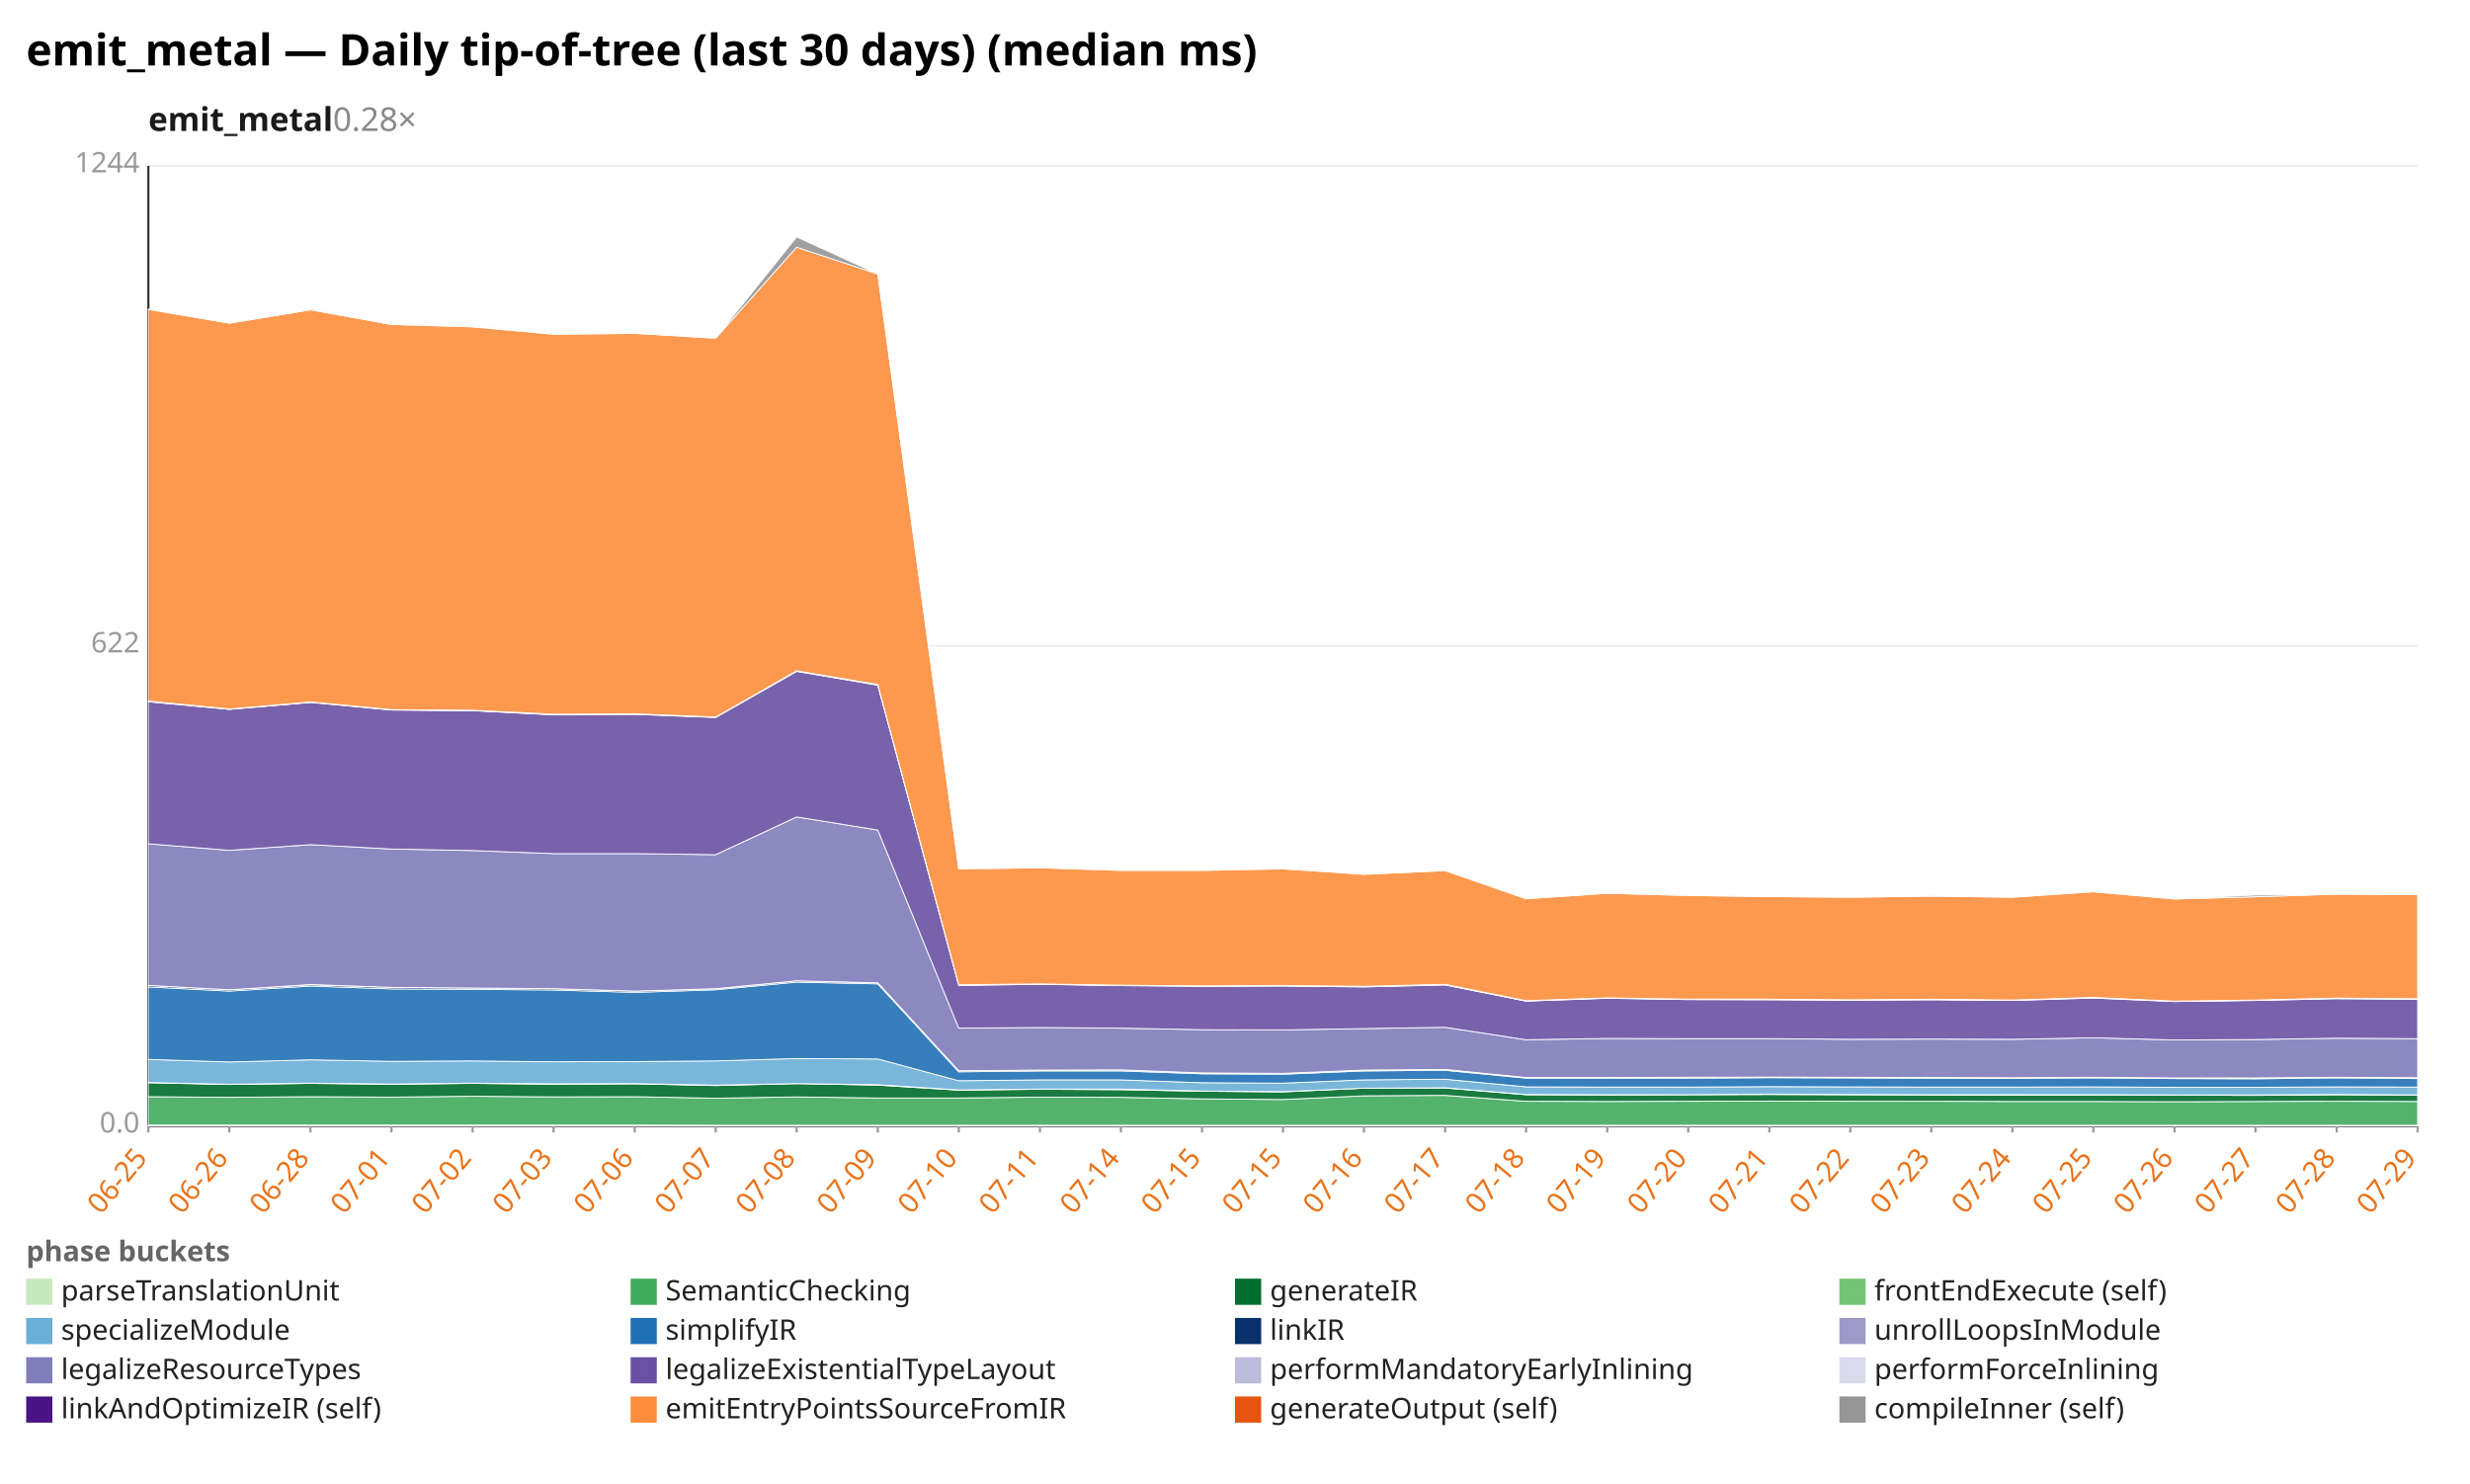
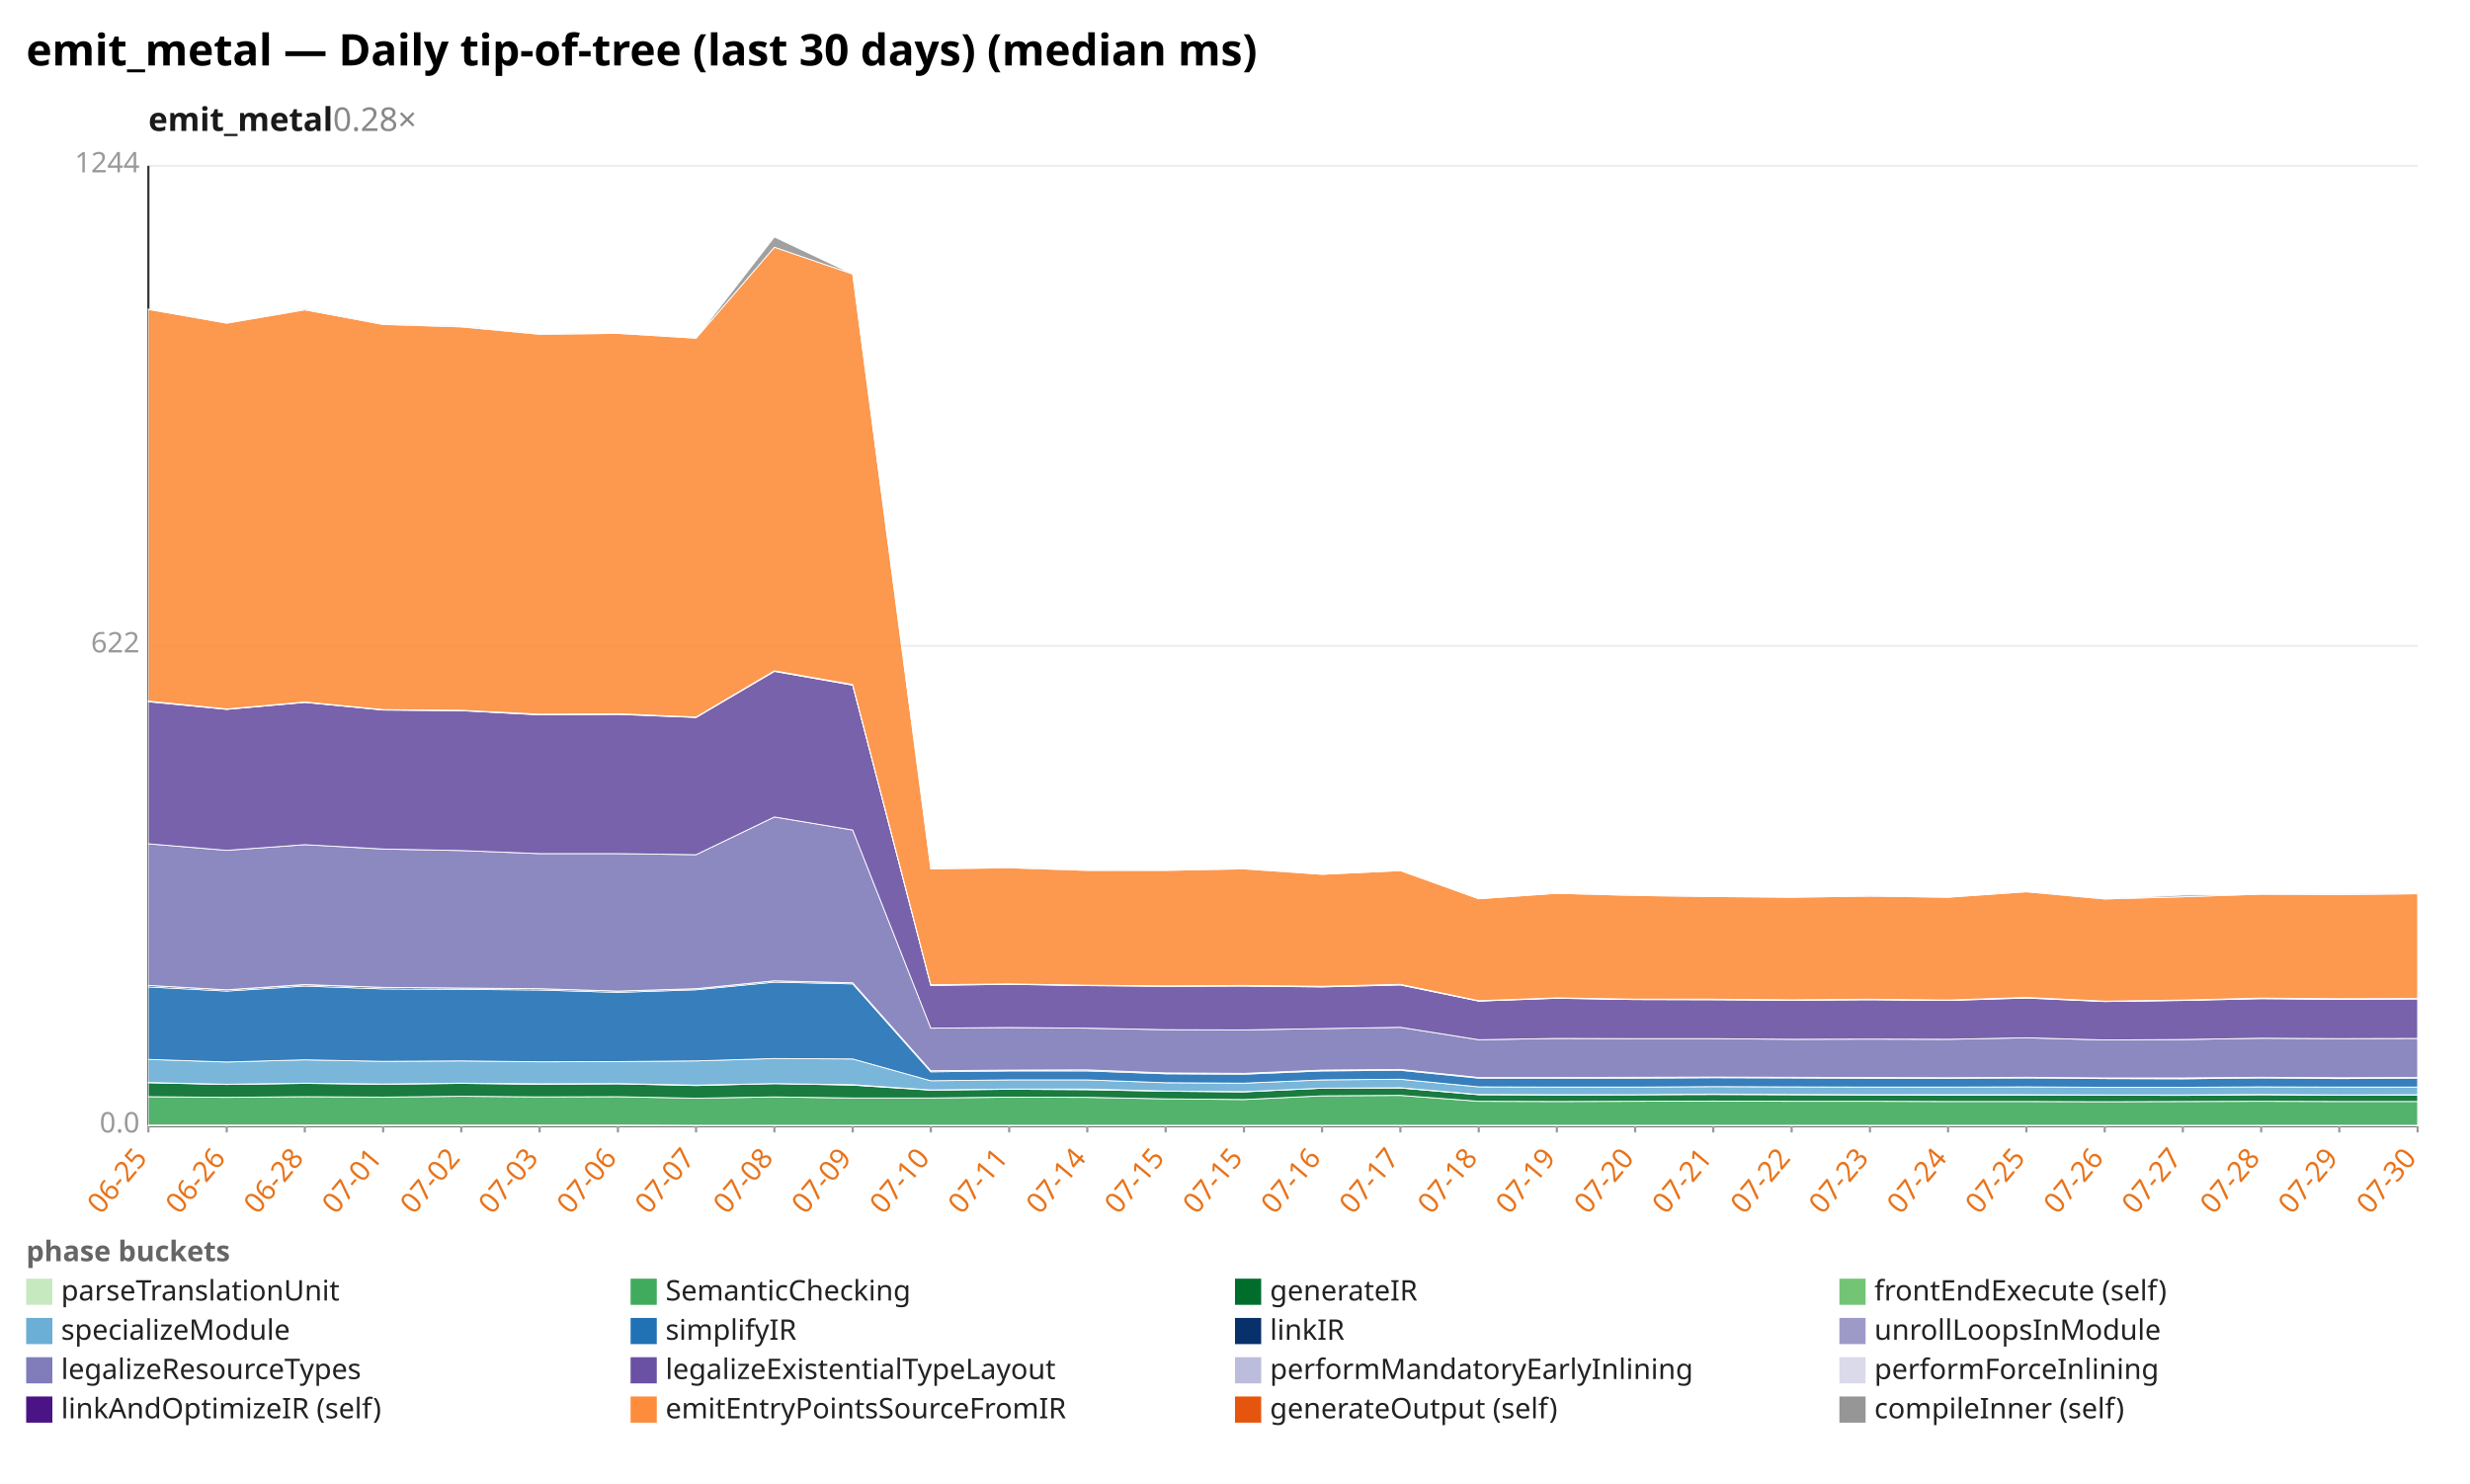
<svg xmlns="http://www.w3.org/2000/svg" width="1132" height="680" viewBox="0 0 1132 680" preserveAspectRatio="xMidYMid meet" font-family="sans-serif" font-size="13">
  <rect width="1132" height="680" fill="white" />
  <text x="12" y="30" font-size="20" font-weight="bold">emit_metal — Daily tip-of-tree (last 30 days) (median ms)</text>
  <text x="68" y="60" font-size="15" font-weight="600" fill="#1a1a1a">emit_metal<tspan fill="#888" font-weight="400" text-decoration="none">  0.28×</tspan>
  </text>
  <line x1="68.0" y1="516.0" x2="1108.0" y2="516.0" stroke="#eee" />
  <text x="64.0" y="519.0" text-anchor="end" fill="#999">0.0</text>
  <line x1="68.0" y1="296.0" x2="1108.0" y2="296.0" stroke="#eee" />
  <text x="64.0" y="299.0" text-anchor="end" fill="#999">622</text>
  <line x1="68.0" y1="76.0" x2="1108.0" y2="76.0" stroke="#eee" />
  <text x="64.0" y="79.0" text-anchor="end" fill="#999">1244</text>
  <line x1="68.0" y1="76.0" x2="68.0" y2="516.0" stroke="#333" />
  <line x1="68.0" y1="516.0" x2="1108.0" y2="516.0" stroke="#333" />
  <line x1="68.0" y1="516.0" x2="68.0" y2="519.0" stroke="#999" />
  <text x="68.0" y="531.0" text-anchor="end" fill="#e8731a" transform="rotate(-50 68.0 531.0)">06-25</text>
-   <line x1="105.1" y1="516.0" x2="105.1" y2="519.0" stroke="#999" />
-   <text x="105.1" y="531.0" text-anchor="end" fill="#e8731a" transform="rotate(-50 105.1 531.0)">06-26</text>
-   <line x1="142.3" y1="516.0" x2="142.3" y2="519.0" stroke="#999" />
-   <text x="142.3" y="531.0" text-anchor="end" fill="#e8731a" transform="rotate(-50 142.3 531.0)">06-28</text>
-   <line x1="179.4" y1="516.0" x2="179.4" y2="519.0" stroke="#999" />
-   <text x="179.4" y="531.0" text-anchor="end" fill="#e8731a" transform="rotate(-50 179.4 531.0)">07-01</text>
-   <line x1="216.6" y1="516.0" x2="216.6" y2="519.0" stroke="#999" />
-   <text x="216.6" y="531.0" text-anchor="end" fill="#e8731a" transform="rotate(-50 216.6 531.0)">07-02</text>
-   <line x1="253.7" y1="516.0" x2="253.7" y2="519.0" stroke="#999" />
-   <text x="253.7" y="531.0" text-anchor="end" fill="#e8731a" transform="rotate(-50 253.7 531.0)">07-03</text>
-   <line x1="290.9" y1="516.0" x2="290.9" y2="519.0" stroke="#999" />
-   <text x="290.9" y="531.0" text-anchor="end" fill="#e8731a" transform="rotate(-50 290.9 531.0)">07-06</text>
-   <line x1="328.0" y1="516.0" x2="328.0" y2="519.0" stroke="#999" />
-   <text x="328.0" y="531.0" text-anchor="end" fill="#e8731a" transform="rotate(-50 328.0 531.0)">07-07</text>
-   <line x1="365.1" y1="516.0" x2="365.1" y2="519.0" stroke="#999" />
-   <text x="365.1" y="531.0" text-anchor="end" fill="#e8731a" transform="rotate(-50 365.1 531.0)">07-08</text>
-   <line x1="402.3" y1="516.0" x2="402.3" y2="519.0" stroke="#999" />
-   <text x="402.3" y="531.0" text-anchor="end" fill="#e8731a" transform="rotate(-50 402.3 531.0)">07-09</text>
-   <line x1="439.4" y1="516.0" x2="439.4" y2="519.0" stroke="#999" />
-   <text x="439.4" y="531.0" text-anchor="end" fill="#e8731a" transform="rotate(-50 439.4 531.0)">07-10</text>
-   <line x1="476.6" y1="516.0" x2="476.6" y2="519.0" stroke="#999" />
-   <text x="476.6" y="531.0" text-anchor="end" fill="#e8731a" transform="rotate(-50 476.6 531.0)">07-11</text>
-   <line x1="513.7" y1="516.0" x2="513.7" y2="519.0" stroke="#999" />
-   <text x="513.7" y="531.0" text-anchor="end" fill="#e8731a" transform="rotate(-50 513.7 531.0)">07-14</text>
-   <line x1="550.9" y1="516.0" x2="550.9" y2="519.0" stroke="#999" />
-   <text x="550.9" y="531.0" text-anchor="end" fill="#e8731a" transform="rotate(-50 550.9 531.0)">07-15</text>
-   <line x1="588.0" y1="516.0" x2="588.0" y2="519.0" stroke="#999" />
-   <text x="588.0" y="531.0" text-anchor="end" fill="#e8731a" transform="rotate(-50 588.0 531.0)">07-15</text>
-   <line x1="625.1" y1="516.0" x2="625.1" y2="519.0" stroke="#999" />
-   <text x="625.1" y="531.0" text-anchor="end" fill="#e8731a" transform="rotate(-50 625.1 531.0)">07-16</text>
-   <line x1="662.3" y1="516.0" x2="662.3" y2="519.0" stroke="#999" />
-   <text x="662.3" y="531.0" text-anchor="end" fill="#e8731a" transform="rotate(-50 662.3 531.0)">07-17</text>
-   <line x1="699.4" y1="516.0" x2="699.4" y2="519.0" stroke="#999" />
-   <text x="699.4" y="531.0" text-anchor="end" fill="#e8731a" transform="rotate(-50 699.4 531.0)">07-18</text>
-   <line x1="736.6" y1="516.0" x2="736.6" y2="519.0" stroke="#999" />
-   <text x="736.6" y="531.0" text-anchor="end" fill="#e8731a" transform="rotate(-50 736.6 531.0)">07-19</text>
-   <line x1="773.7" y1="516.0" x2="773.7" y2="519.0" stroke="#999" />
-   <text x="773.7" y="531.0" text-anchor="end" fill="#e8731a" transform="rotate(-50 773.7 531.0)">07-20</text>
-   <line x1="810.9" y1="516.0" x2="810.9" y2="519.0" stroke="#999" />
-   <text x="810.9" y="531.0" text-anchor="end" fill="#e8731a" transform="rotate(-50 810.9 531.0)">07-21</text>
-   <line x1="848.0" y1="516.0" x2="848.0" y2="519.0" stroke="#999" />
-   <text x="848.0" y="531.0" text-anchor="end" fill="#e8731a" transform="rotate(-50 848.0 531.0)">07-22</text>
-   <line x1="885.1" y1="516.0" x2="885.1" y2="519.0" stroke="#999" />
-   <text x="885.1" y="531.0" text-anchor="end" fill="#e8731a" transform="rotate(-50 885.1 531.0)">07-23</text>
-   <line x1="922.3" y1="516.0" x2="922.3" y2="519.0" stroke="#999" />
-   <text x="922.3" y="531.0" text-anchor="end" fill="#e8731a" transform="rotate(-50 922.3 531.0)">07-24</text>
-   <line x1="959.4" y1="516.0" x2="959.4" y2="519.0" stroke="#999" />
-   <text x="959.4" y="531.0" text-anchor="end" fill="#e8731a" transform="rotate(-50 959.4 531.0)">07-25</text>
-   <line x1="996.6" y1="516.0" x2="996.6" y2="519.0" stroke="#999" />
-   <text x="996.6" y="531.0" text-anchor="end" fill="#e8731a" transform="rotate(-50 996.6 531.0)">07-26</text>
-   <line x1="1033.7" y1="516.0" x2="1033.7" y2="519.0" stroke="#999" />
-   <text x="1033.7" y="531.0" text-anchor="end" fill="#e8731a" transform="rotate(-50 1033.7 531.0)">07-27</text>
-   <line x1="1070.9" y1="516.0" x2="1070.9" y2="519.0" stroke="#999" />
-   <text x="1070.9" y="531.0" text-anchor="end" fill="#e8731a" transform="rotate(-50 1070.9 531.0)">07-28</text>
+   <line x1="103.9" y1="516.0" x2="103.9" y2="519.0" stroke="#999" />
+   <text x="103.9" y="531.0" text-anchor="end" fill="#e8731a" transform="rotate(-50 103.9 531.0)">06-26</text>
+   <line x1="139.7" y1="516.0" x2="139.7" y2="519.0" stroke="#999" />
+   <text x="139.7" y="531.0" text-anchor="end" fill="#e8731a" transform="rotate(-50 139.7 531.0)">06-28</text>
+   <line x1="175.6" y1="516.0" x2="175.6" y2="519.0" stroke="#999" />
+   <text x="175.6" y="531.0" text-anchor="end" fill="#e8731a" transform="rotate(-50 175.6 531.0)">07-01</text>
+   <line x1="211.4" y1="516.0" x2="211.4" y2="519.0" stroke="#999" />
+   <text x="211.4" y="531.0" text-anchor="end" fill="#e8731a" transform="rotate(-50 211.4 531.0)">07-02</text>
+   <line x1="247.3" y1="516.0" x2="247.3" y2="519.0" stroke="#999" />
+   <text x="247.3" y="531.0" text-anchor="end" fill="#e8731a" transform="rotate(-50 247.3 531.0)">07-03</text>
+   <line x1="283.2" y1="516.0" x2="283.2" y2="519.0" stroke="#999" />
+   <text x="283.2" y="531.0" text-anchor="end" fill="#e8731a" transform="rotate(-50 283.2 531.0)">07-06</text>
+   <line x1="319.0" y1="516.0" x2="319.0" y2="519.0" stroke="#999" />
+   <text x="319.0" y="531.0" text-anchor="end" fill="#e8731a" transform="rotate(-50 319.0 531.0)">07-07</text>
+   <line x1="354.9" y1="516.0" x2="354.9" y2="519.0" stroke="#999" />
+   <text x="354.9" y="531.0" text-anchor="end" fill="#e8731a" transform="rotate(-50 354.9 531.0)">07-08</text>
+   <line x1="390.8" y1="516.0" x2="390.8" y2="519.0" stroke="#999" />
+   <text x="390.8" y="531.0" text-anchor="end" fill="#e8731a" transform="rotate(-50 390.8 531.0)">07-09</text>
+   <line x1="426.6" y1="516.0" x2="426.6" y2="519.0" stroke="#999" />
+   <text x="426.6" y="531.0" text-anchor="end" fill="#e8731a" transform="rotate(-50 426.6 531.0)">07-10</text>
+   <line x1="462.5" y1="516.0" x2="462.5" y2="519.0" stroke="#999" />
+   <text x="462.5" y="531.0" text-anchor="end" fill="#e8731a" transform="rotate(-50 462.5 531.0)">07-11</text>
+   <line x1="498.3" y1="516.0" x2="498.3" y2="519.0" stroke="#999" />
+   <text x="498.3" y="531.0" text-anchor="end" fill="#e8731a" transform="rotate(-50 498.3 531.0)">07-14</text>
+   <line x1="534.2" y1="516.0" x2="534.2" y2="519.0" stroke="#999" />
+   <text x="534.2" y="531.0" text-anchor="end" fill="#e8731a" transform="rotate(-50 534.2 531.0)">07-15</text>
+   <line x1="570.1" y1="516.0" x2="570.1" y2="519.0" stroke="#999" />
+   <text x="570.1" y="531.0" text-anchor="end" fill="#e8731a" transform="rotate(-50 570.1 531.0)">07-15</text>
+   <line x1="605.9" y1="516.0" x2="605.9" y2="519.0" stroke="#999" />
+   <text x="605.9" y="531.0" text-anchor="end" fill="#e8731a" transform="rotate(-50 605.9 531.0)">07-16</text>
+   <line x1="641.8" y1="516.0" x2="641.8" y2="519.0" stroke="#999" />
+   <text x="641.8" y="531.0" text-anchor="end" fill="#e8731a" transform="rotate(-50 641.8 531.0)">07-17</text>
+   <line x1="677.7" y1="516.0" x2="677.7" y2="519.0" stroke="#999" />
+   <text x="677.7" y="531.0" text-anchor="end" fill="#e8731a" transform="rotate(-50 677.7 531.0)">07-18</text>
+   <line x1="713.5" y1="516.0" x2="713.5" y2="519.0" stroke="#999" />
+   <text x="713.5" y="531.0" text-anchor="end" fill="#e8731a" transform="rotate(-50 713.5 531.0)">07-19</text>
+   <line x1="749.4" y1="516.0" x2="749.4" y2="519.0" stroke="#999" />
+   <text x="749.4" y="531.0" text-anchor="end" fill="#e8731a" transform="rotate(-50 749.4 531.0)">07-20</text>
+   <line x1="785.2" y1="516.0" x2="785.2" y2="519.0" stroke="#999" />
+   <text x="785.2" y="531.0" text-anchor="end" fill="#e8731a" transform="rotate(-50 785.2 531.0)">07-21</text>
+   <line x1="821.1" y1="516.0" x2="821.1" y2="519.0" stroke="#999" />
+   <text x="821.1" y="531.0" text-anchor="end" fill="#e8731a" transform="rotate(-50 821.1 531.0)">07-22</text>
+   <line x1="857.0" y1="516.0" x2="857.0" y2="519.0" stroke="#999" />
+   <text x="857.0" y="531.0" text-anchor="end" fill="#e8731a" transform="rotate(-50 857.0 531.0)">07-23</text>
+   <line x1="892.8" y1="516.0" x2="892.8" y2="519.0" stroke="#999" />
+   <text x="892.8" y="531.0" text-anchor="end" fill="#e8731a" transform="rotate(-50 892.8 531.0)">07-24</text>
+   <line x1="928.7" y1="516.0" x2="928.7" y2="519.0" stroke="#999" />
+   <text x="928.7" y="531.0" text-anchor="end" fill="#e8731a" transform="rotate(-50 928.7 531.0)">07-25</text>
+   <line x1="964.6" y1="516.0" x2="964.6" y2="519.0" stroke="#999" />
+   <text x="964.6" y="531.0" text-anchor="end" fill="#e8731a" transform="rotate(-50 964.6 531.0)">07-26</text>
+   <line x1="1000.4" y1="516.0" x2="1000.4" y2="519.0" stroke="#999" />
+   <text x="1000.4" y="531.0" text-anchor="end" fill="#e8731a" transform="rotate(-50 1000.4 531.0)">07-27</text>
+   <line x1="1036.3" y1="516.0" x2="1036.3" y2="519.0" stroke="#999" />
+   <text x="1036.3" y="531.0" text-anchor="end" fill="#e8731a" transform="rotate(-50 1036.3 531.0)">07-28</text>
+   <line x1="1072.1" y1="516.0" x2="1072.1" y2="519.0" stroke="#999" />
+   <text x="1072.1" y="531.0" text-anchor="end" fill="#e8731a" transform="rotate(-50 1072.1 531.0)">07-29</text>
  <line x1="1108.0" y1="516.0" x2="1108.0" y2="519.0" stroke="#999" />
-   <text x="1108.0" y="531.0" text-anchor="end" fill="#e8731a" transform="rotate(-50 1108.0 531.0)">07-29</text>
-   <polygon points="68.0,515.6 105.1,515.6 142.3,515.6 179.4,515.6 216.6,515.6 253.7,515.6 290.9,515.6 328.0,515.7 365.1,515.7 402.3,515.7 439.4,515.7 476.6,515.7 513.7,515.7 550.9,515.7 588.0,515.7 625.1,515.7 662.3,515.7 699.4,515.7 736.6,515.7 773.7,515.7 810.9,515.7 848.0,515.7 885.1,515.7 922.3,515.7 959.4,515.7 996.6,515.7 1033.7,515.7 1070.9,515.7 1108.0,515.7 1108.0,516.0 1070.9,516.0 1033.7,516.0 996.6,516.0 959.4,516.0 922.3,516.0 885.1,516.0 848.0,516.0 810.9,516.0 773.7,516.0 736.6,516.0 699.4,516.0 662.3,516.0 625.1,516.0 588.0,516.0 550.9,516.0 513.7,516.0 476.6,516.0 439.4,516.0 402.3,516.0 365.1,516.0 328.0,516.0 290.9,516.0 253.7,516.0 216.6,516.0 179.4,516.0 142.3,516.0 105.1,516.0 68.0,516.0" fill="#c7e9c0" fill-opacity="0.9" stroke="#fff" stroke-width="0.4" />
-   <polygon points="68.0,502.6 105.1,502.9 142.3,502.6 179.4,502.8 216.6,502.4 253.7,502.7 290.9,502.6 328.0,503.3 365.1,502.7 402.3,503.2 439.4,503.2 476.6,502.8 513.7,502.9 550.9,503.6 588.0,503.9 625.1,502.2 662.3,502.0 699.4,504.7 736.6,504.8 773.7,504.7 810.9,504.6 848.0,504.7 885.1,504.7 922.3,504.8 959.4,504.8 996.6,504.9 1033.7,504.8 1070.9,504.7 1108.0,504.8 1108.0,515.7 1070.9,515.7 1033.7,515.7 996.6,515.7 959.4,515.7 922.3,515.7 885.1,515.7 848.0,515.7 810.9,515.7 773.7,515.7 736.6,515.7 699.4,515.7 662.3,515.7 625.1,515.7 588.0,515.7 550.9,515.7 513.7,515.7 476.6,515.7 439.4,515.7 402.3,515.7 365.1,515.7 328.0,515.7 290.9,515.6 253.7,515.6 216.6,515.6 179.4,515.6 142.3,515.6 105.1,515.6 68.0,515.6" fill="#41ab5d" fill-opacity="0.9" stroke="#fff" stroke-width="0.4" />
-   <polygon points="68.0,496.2 105.1,497.0 142.3,496.5 179.4,496.9 216.6,496.5 253.7,496.9 290.9,496.7 328.0,497.5 365.1,496.6 402.3,497.3 439.4,499.6 476.6,499.2 513.7,499.4 550.9,500.1 588.0,500.4 625.1,498.7 662.3,498.6 699.4,501.7 736.6,501.8 773.7,501.7 810.9,501.6 848.0,501.7 885.1,501.8 922.3,501.9 959.4,501.8 996.6,501.9 1033.7,502.0 1070.9,501.7 1108.0,501.9 1108.0,504.8 1070.9,504.7 1033.7,504.8 996.6,504.9 959.4,504.8 922.3,504.8 885.1,504.7 848.0,504.7 810.9,504.6 773.7,504.7 736.6,504.8 699.4,504.7 662.3,502.0 625.1,502.2 588.0,503.9 550.9,503.6 513.7,502.9 476.6,502.8 439.4,503.2 402.3,503.2 365.1,502.7 328.0,503.3 290.9,502.6 253.7,502.7 216.6,502.4 179.4,502.8 142.3,502.6 105.1,502.9 68.0,502.6" fill="#006d2c" fill-opacity="0.9" stroke="#fff" stroke-width="0.4" />
-   <polygon points="68.0,496.1 105.1,496.9 142.3,496.4 179.4,496.8 216.6,496.4 253.7,496.7 290.9,496.6 328.0,497.3 365.1,496.6 402.3,497.1 439.4,499.5 476.6,499.1 513.7,499.1 550.9,500.0 588.0,500.3 625.1,498.7 662.3,498.5 699.4,501.6 736.6,501.7 773.7,501.7 810.9,501.4 848.0,501.6 885.1,501.7 922.3,501.7 959.4,501.7 996.6,501.8 1033.7,501.8 1070.9,501.6 1108.0,501.8 1108.0,501.9 1070.9,501.7 1033.7,502.0 996.6,501.9 959.4,501.8 922.3,501.9 885.1,501.8 848.0,501.7 810.9,501.6 773.7,501.7 736.6,501.8 699.4,501.7 662.3,498.6 625.1,498.7 588.0,500.4 550.9,500.1 513.7,499.4 476.6,499.2 439.4,499.6 402.3,497.3 365.1,496.6 328.0,497.5 290.9,496.7 253.7,496.9 216.6,496.5 179.4,496.9 142.3,496.5 105.1,497.0 68.0,496.2" fill="#74c476" fill-opacity="0.9" stroke="#fff" stroke-width="0.4" />
-   <polygon points="68.0,485.5 105.1,486.7 142.3,485.7 179.4,486.4 216.6,486.2 253.7,486.6 290.9,486.5 328.0,486.2 365.1,485.1 402.3,485.3 439.4,495.3 476.6,494.9 513.7,494.9 550.9,496.2 588.0,496.4 625.1,494.9 662.3,494.6 699.4,498.1 736.6,498.2 773.7,498.2 810.9,498.0 848.0,498.1 885.1,498.2 922.3,498.2 959.4,498.1 996.6,498.3 1033.7,498.3 1070.9,498.1 1108.0,498.2 1108.0,501.8 1070.9,501.6 1033.7,501.8 996.6,501.8 959.4,501.7 922.3,501.7 885.1,501.7 848.0,501.6 810.9,501.4 773.7,501.7 736.6,501.7 699.4,501.6 662.3,498.5 625.1,498.7 588.0,500.3 550.9,500.0 513.7,499.1 476.6,499.1 439.4,499.5 402.3,497.1 365.1,496.6 328.0,497.3 290.9,496.6 253.7,496.7 216.6,496.4 179.4,496.8 142.3,496.4 105.1,496.9 68.0,496.1" fill="#6baed6" fill-opacity="0.9" stroke="#fff" stroke-width="0.4" />
-   <polygon points="68.0,452.3 105.1,454.2 142.3,451.9 179.4,453.2 216.6,453.4 253.7,453.7 290.9,454.8 328.0,453.6 365.1,450.1 402.3,450.9 439.4,491.2 476.6,490.8 513.7,490.8 550.9,492.1 588.0,492.3 625.1,490.8 662.3,490.5 699.4,494.1 736.6,494.1 773.7,494.1 810.9,493.9 848.0,494.0 885.1,494.2 922.3,494.2 959.4,494.0 996.6,494.3 1033.7,494.4 1070.9,494.0 1108.0,494.3 1108.0,498.2 1070.9,498.1 1033.7,498.3 996.6,498.3 959.4,498.1 922.3,498.2 885.1,498.2 848.0,498.1 810.9,498.0 773.7,498.2 736.6,498.2 699.4,498.1 662.3,494.6 625.1,494.9 588.0,496.4 550.9,496.2 513.7,494.9 476.6,494.9 439.4,495.3 402.3,485.3 365.1,485.1 328.0,486.2 290.9,486.5 253.7,486.6 216.6,486.2 179.4,486.4 142.3,485.7 105.1,486.7 68.0,485.5" fill="#2171b5" fill-opacity="0.9" stroke="#fff" stroke-width="0.4" />
-   <polygon points="68.0,451.6 105.1,453.6 142.3,451.3 179.4,452.5 216.6,452.8 253.7,453.1 290.9,454.2 328.0,453.1 365.1,449.5 402.3,450.4 439.4,490.7 476.6,490.4 513.7,490.3 550.9,491.7 588.0,491.9 625.1,490.4 662.3,490.1 699.4,493.8 736.6,493.8 773.7,493.7 810.9,493.6 848.0,493.7 885.1,493.8 922.3,493.9 959.4,493.7 996.6,494.0 1033.7,494.0 1070.9,493.7 1108.0,493.9 1108.0,494.3 1070.9,494.0 1033.7,494.4 996.6,494.3 959.4,494.0 922.3,494.2 885.1,494.2 848.0,494.0 810.9,493.9 773.7,494.1 736.6,494.1 699.4,494.1 662.3,490.5 625.1,490.8 588.0,492.3 550.9,492.1 513.7,490.8 476.6,490.8 439.4,491.2 402.3,450.9 365.1,450.1 328.0,453.6 290.9,454.8 253.7,453.7 216.6,453.4 179.4,453.2 142.3,451.9 105.1,454.2 68.0,452.3" fill="#08306b" fill-opacity="0.9" stroke="#fff" stroke-width="0.4" />
-   <polygon points="68.0,451.6 105.1,453.6 142.3,451.2 179.4,452.5 216.6,452.8 253.7,453.1 290.9,454.2 328.0,453.1 365.1,449.5 402.3,450.4 439.4,490.7 476.6,490.4 513.7,490.3 550.9,491.7 588.0,491.9 625.1,490.4 662.3,490.1 699.4,493.8 736.6,493.8 773.7,493.7 810.9,493.6 848.0,493.7 885.1,493.8 922.3,493.9 959.4,493.7 996.6,494.0 1033.7,494.0 1070.9,493.7 1108.0,493.9 1108.0,493.9 1070.9,493.7 1033.7,494.0 996.6,494.0 959.4,493.7 922.3,493.9 885.1,493.8 848.0,493.7 810.9,493.6 773.7,493.7 736.6,493.8 699.4,493.8 662.3,490.1 625.1,490.4 588.0,491.9 550.9,491.7 513.7,490.3 476.6,490.4 439.4,490.7 402.3,450.4 365.1,449.5 328.0,453.1 290.9,454.2 253.7,453.1 216.6,452.8 179.4,452.5 142.3,451.3 105.1,453.6 68.0,451.6" fill="#9e9ac8" fill-opacity="0.9" stroke="#fff" stroke-width="0.4" />
-   <polygon points="68.0,386.7 105.1,389.7 142.3,387.1 179.4,389.1 216.6,389.8 253.7,391.2 290.9,391.2 328.0,391.7 365.1,374.4 402.3,380.4 439.4,471.2 476.6,470.9 513.7,471.2 550.9,471.9 588.0,472.0 625.1,471.4 662.3,470.8 699.4,476.5 736.6,475.9 773.7,476.0 810.9,476.0 848.0,476.3 885.1,476.2 922.3,476.3 959.4,475.6 996.6,476.6 1033.7,476.4 1070.9,475.8 1108.0,476.0 1108.0,493.9 1070.9,493.7 1033.7,494.0 996.6,494.0 959.4,493.7 922.3,493.9 885.1,493.8 848.0,493.7 810.9,493.6 773.7,493.7 736.6,493.8 699.4,493.8 662.3,490.1 625.1,490.4 588.0,491.9 550.9,491.7 513.7,490.3 476.6,490.4 439.4,490.7 402.3,450.4 365.1,449.5 328.0,453.1 290.9,454.2 253.7,453.1 216.6,452.8 179.4,452.5 142.3,451.2 105.1,453.6 68.0,451.6" fill="#807dba" fill-opacity="0.9" stroke="#fff" stroke-width="0.4" />
-   <polygon points="68.0,321.6 105.1,325.1 142.3,321.9 179.4,325.4 216.6,325.7 253.7,327.6 290.9,327.4 328.0,328.8 365.1,307.7 402.3,314.0 439.4,451.6 476.6,451.1 513.7,451.7 550.9,452.0 588.0,451.9 625.1,452.3 662.3,451.4 699.4,458.8 736.6,457.5 773.7,458.1 810.9,458.2 848.0,458.4 885.1,458.2 922.3,458.5 959.4,457.4 996.6,459.0 1033.7,458.5 1070.9,457.7 1108.0,458.0 1108.0,476.0 1070.9,475.8 1033.7,476.4 996.6,476.6 959.4,475.6 922.3,476.3 885.1,476.2 848.0,476.3 810.9,476.0 773.7,476.0 736.6,475.9 699.4,476.5 662.3,470.8 625.1,471.4 588.0,472.0 550.9,471.9 513.7,471.2 476.6,470.9 439.4,471.2 402.3,380.4 365.1,374.4 328.0,391.7 290.9,391.2 253.7,391.2 216.6,389.8 179.4,389.1 142.3,387.1 105.1,389.7 68.0,386.7" fill="#6a51a3" fill-opacity="0.9" stroke="#fff" stroke-width="0.4" />
-   <polygon points="68.0,321.4 105.1,325.0 142.3,321.8 179.4,325.3 216.6,325.6 253.7,327.5 290.9,327.2 328.0,328.7 365.1,307.5 402.3,313.9 439.4,451.4 476.6,451.0 513.7,451.6 550.9,451.9 588.0,451.7 625.1,452.2 662.3,451.2 699.4,458.7 736.6,457.4 773.7,458.0 810.9,458.0 848.0,458.3 885.1,458.0 922.3,458.4 959.4,457.2 996.6,458.9 1033.7,458.4 1070.9,457.5 1108.0,457.8 1108.0,458.0 1070.9,457.7 1033.7,458.5 996.6,459.0 959.4,457.4 922.3,458.5 885.1,458.2 848.0,458.4 810.9,458.2 773.7,458.1 736.6,457.5 699.4,458.8 662.3,451.4 625.1,452.3 588.0,451.9 550.9,452.0 513.7,451.7 476.6,451.1 439.4,451.6 402.3,314.0 365.1,307.7 328.0,328.8 290.9,327.4 253.7,327.6 216.6,325.7 179.4,325.4 142.3,321.9 105.1,325.1 68.0,321.6" fill="#bcbddc" fill-opacity="0.9" stroke="#fff" stroke-width="0.4" />
-   <polygon points="68.0,321.3 105.1,324.9 142.3,321.7 179.4,325.2 216.6,325.5 253.7,327.3 290.9,327.1 328.0,328.6 365.1,307.4 402.3,313.7 439.4,451.3 476.6,450.9 513.7,451.5 550.9,451.8 588.0,451.6 625.1,452.0 662.3,451.1 699.4,458.6 736.6,457.3 773.7,457.9 810.9,457.9 848.0,458.2 885.1,457.9 922.3,458.3 959.4,457.1 996.6,458.8 1033.7,458.3 1070.9,457.4 1108.0,457.7 1108.0,457.8 1070.9,457.5 1033.7,458.4 996.6,458.9 959.4,457.2 922.3,458.4 885.1,458.0 848.0,458.3 810.9,458.0 773.7,458.0 736.6,457.4 699.4,458.7 662.3,451.2 625.1,452.2 588.0,451.7 550.9,451.9 513.7,451.6 476.6,451.0 439.4,451.4 402.3,313.9 365.1,307.5 328.0,328.7 290.9,327.2 253.7,327.5 216.6,325.6 179.4,325.3 142.3,321.8 105.1,325.0 68.0,321.4" fill="#dadaeb" fill-opacity="0.9" stroke="#fff" stroke-width="0.4" />
-   <polygon points="68.0,141.8 105.1,148.1 142.3,142.0 179.4,148.7 216.6,149.8 253.7,153.2 290.9,152.8 328.0,155.0 365.1,113.3 402.3,125.6 439.4,398.2 476.6,397.7 513.7,398.9 550.9,398.9 588.0,398.2 625.1,400.7 662.3,399.0 699.4,411.9 736.6,409.4 773.7,410.4 810.9,410.9 848.0,411.2 885.1,410.7 922.3,411.2 959.4,408.7 996.6,412.0 1033.7,411.0 1070.9,409.8 1108.0,410.0 1108.0,457.7 1070.9,457.4 1033.7,458.3 996.6,458.8 959.4,457.1 922.3,458.3 885.1,457.9 848.0,458.2 810.9,457.9 773.7,457.9 736.6,457.3 699.4,458.6 662.3,451.1 625.1,452.0 588.0,451.6 550.9,451.8 513.7,451.5 476.6,450.9 439.4,451.3 402.3,313.7 365.1,307.4 328.0,328.6 290.9,327.1 253.7,327.3 216.6,325.5 179.4,325.2 142.3,321.7 105.1,324.9 68.0,321.3" fill="#fd8d3c" fill-opacity="0.9" stroke="#fff" stroke-width="0.4" />
-   <polygon points="68.0,141.7 105.1,148.1 142.3,141.5 179.4,148.6 216.6,149.4 253.7,153.1 290.9,152.8 328.0,154.9 365.1,108.6 402.3,125.6 439.4,398.2 476.6,397.4 513.7,398.7 550.9,398.9 588.0,398.1 625.1,400.7 662.3,399.0 699.4,411.9 736.6,409.4 773.7,410.2 810.9,410.9 848.0,411.2 885.1,410.6 922.3,411.2 959.4,408.6 996.6,411.9 1033.7,410.2 1070.9,409.8 1108.0,409.7 1108.0,410.0 1070.9,409.8 1033.7,411.0 996.6,412.0 959.4,408.7 922.3,411.2 885.1,410.7 848.0,411.2 810.9,410.9 773.7,410.4 736.6,409.4 699.4,411.9 662.3,399.0 625.1,400.7 588.0,398.2 550.9,398.9 513.7,398.9 476.6,397.7 439.4,398.2 402.3,125.6 365.1,113.3 328.0,155.0 290.9,152.8 253.7,153.2 216.6,149.8 179.4,148.7 142.3,142.0 105.1,148.1 68.0,141.8" fill="#969696" fill-opacity="0.9" stroke="#fff" stroke-width="0.4" />
+   <text x="1108.0" y="531.0" text-anchor="end" fill="#e8731a" transform="rotate(-50 1108.0 531.0)">07-30</text>
+   <polygon points="68.0,515.6 103.9,515.6 139.7,515.6 175.6,515.6 211.4,515.6 247.3,515.6 283.2,515.6 319.0,515.7 354.9,515.7 390.8,515.7 426.6,515.7 462.5,515.7 498.3,515.7 534.2,515.7 570.1,515.7 605.9,515.7 641.8,515.7 677.7,515.7 713.5,515.7 749.4,515.7 785.2,515.7 821.1,515.7 857.0,515.7 892.8,515.7 928.7,515.7 964.6,515.7 1000.4,515.7 1036.3,515.7 1072.1,515.7 1108.0,515.7 1108.0,516.0 1072.1,516.0 1036.3,516.0 1000.4,516.0 964.6,516.0 928.7,516.0 892.8,516.0 857.0,516.0 821.1,516.0 785.2,516.0 749.4,516.0 713.5,516.0 677.7,516.0 641.8,516.0 605.9,516.0 570.1,516.0 534.2,516.0 498.3,516.0 462.5,516.0 426.6,516.0 390.8,516.0 354.9,516.0 319.0,516.0 283.2,516.0 247.3,516.0 211.4,516.0 175.6,516.0 139.7,516.0 103.9,516.0 68.0,516.0" fill="#c7e9c0" fill-opacity="0.9" stroke="#fff" stroke-width="0.4" />
+   <polygon points="68.0,502.6 103.9,502.9 139.7,502.6 175.6,502.8 211.4,502.4 247.3,502.7 283.2,502.6 319.0,503.3 354.9,502.7 390.8,503.2 426.6,503.2 462.5,502.8 498.3,502.9 534.2,503.6 570.1,503.9 605.9,502.2 641.8,502.0 677.7,504.7 713.5,504.8 749.4,504.7 785.2,504.6 821.1,504.7 857.0,504.7 892.8,504.8 928.7,504.8 964.6,504.9 1000.4,504.8 1036.3,504.7 1072.1,504.8 1108.0,504.8 1108.0,515.7 1072.1,515.7 1036.3,515.7 1000.4,515.7 964.6,515.7 928.7,515.7 892.8,515.7 857.0,515.7 821.1,515.7 785.2,515.7 749.4,515.7 713.5,515.7 677.7,515.7 641.8,515.7 605.9,515.7 570.1,515.7 534.2,515.7 498.3,515.7 462.5,515.7 426.6,515.7 390.8,515.7 354.9,515.7 319.0,515.7 283.2,515.6 247.3,515.6 211.4,515.6 175.6,515.6 139.7,515.6 103.9,515.6 68.0,515.6" fill="#41ab5d" fill-opacity="0.9" stroke="#fff" stroke-width="0.4" />
+   <polygon points="68.0,496.2 103.9,497.0 139.7,496.5 175.6,496.9 211.4,496.5 247.3,496.9 283.2,496.7 319.0,497.5 354.9,496.6 390.8,497.3 426.6,499.6 462.5,499.2 498.3,499.4 534.2,500.1 570.1,500.4 605.9,498.7 641.8,498.6 677.7,501.7 713.5,501.8 749.4,501.7 785.2,501.6 821.1,501.7 857.0,501.8 892.8,501.9 928.7,501.8 964.6,501.9 1000.4,502.0 1036.3,501.7 1072.1,501.9 1108.0,501.8 1108.0,504.8 1072.1,504.8 1036.3,504.7 1000.4,504.8 964.6,504.9 928.7,504.8 892.8,504.8 857.0,504.7 821.1,504.7 785.2,504.6 749.4,504.7 713.5,504.8 677.7,504.7 641.8,502.0 605.9,502.2 570.1,503.9 534.2,503.6 498.3,502.9 462.5,502.8 426.6,503.2 390.8,503.2 354.9,502.7 319.0,503.3 283.2,502.6 247.3,502.7 211.4,502.4 175.6,502.8 139.7,502.6 103.9,502.9 68.0,502.6" fill="#006d2c" fill-opacity="0.9" stroke="#fff" stroke-width="0.4" />
+   <polygon points="68.0,496.1 103.9,496.9 139.7,496.4 175.6,496.8 211.4,496.4 247.3,496.7 283.2,496.6 319.0,497.3 354.9,496.6 390.8,497.1 426.6,499.5 462.5,499.1 498.3,499.1 534.2,500.0 570.1,500.3 605.9,498.7 641.8,498.5 677.7,501.6 713.5,501.7 749.4,501.7 785.2,501.4 821.1,501.6 857.0,501.7 892.8,501.7 928.7,501.7 964.6,501.8 1000.4,501.8 1036.3,501.6 1072.1,501.8 1108.0,501.7 1108.0,501.8 1072.1,501.9 1036.3,501.7 1000.4,502.0 964.6,501.9 928.7,501.8 892.8,501.9 857.0,501.8 821.1,501.7 785.2,501.6 749.4,501.7 713.5,501.8 677.7,501.7 641.8,498.6 605.9,498.7 570.1,500.4 534.2,500.1 498.3,499.4 462.5,499.2 426.6,499.6 390.8,497.3 354.9,496.6 319.0,497.5 283.2,496.7 247.3,496.9 211.4,496.5 175.6,496.9 139.7,496.5 103.9,497.0 68.0,496.2" fill="#74c476" fill-opacity="0.9" stroke="#fff" stroke-width="0.4" />
+   <polygon points="68.0,485.5 103.9,486.7 139.7,485.7 175.6,486.4 211.4,486.2 247.3,486.6 283.2,486.5 319.0,486.2 354.9,485.1 390.8,485.3 426.6,495.3 462.5,494.9 498.3,494.9 534.2,496.2 570.1,496.4 605.9,494.9 641.8,494.6 677.7,498.1 713.5,498.2 749.4,498.2 785.2,498.0 821.1,498.1 857.0,498.2 892.8,498.2 928.7,498.1 964.6,498.3 1000.4,498.3 1036.3,498.1 1072.1,498.2 1108.0,498.2 1108.0,501.7 1072.1,501.8 1036.3,501.6 1000.4,501.8 964.6,501.8 928.7,501.7 892.8,501.7 857.0,501.7 821.1,501.6 785.2,501.4 749.4,501.7 713.5,501.7 677.7,501.6 641.8,498.5 605.9,498.7 570.1,500.3 534.2,500.0 498.3,499.1 462.5,499.1 426.6,499.5 390.8,497.1 354.9,496.6 319.0,497.3 283.2,496.6 247.3,496.7 211.4,496.4 175.6,496.8 139.7,496.4 103.9,496.9 68.0,496.1" fill="#6baed6" fill-opacity="0.9" stroke="#fff" stroke-width="0.4" />
+   <polygon points="68.0,452.3 103.9,454.2 139.7,451.9 175.6,453.2 211.4,453.4 247.3,453.7 283.2,454.8 319.0,453.6 354.9,450.1 390.8,450.9 426.6,491.2 462.5,490.8 498.3,490.8 534.2,492.1 570.1,492.3 605.9,490.8 641.8,490.5 677.7,494.1 713.5,494.1 749.4,494.1 785.2,493.9 821.1,494.0 857.0,494.2 892.8,494.2 928.7,494.0 964.6,494.3 1000.4,494.4 1036.3,494.0 1072.1,494.3 1108.0,494.1 1108.0,498.2 1072.1,498.2 1036.3,498.1 1000.4,498.3 964.6,498.3 928.7,498.1 892.8,498.2 857.0,498.2 821.1,498.1 785.2,498.0 749.4,498.2 713.5,498.2 677.7,498.1 641.8,494.6 605.9,494.9 570.1,496.4 534.2,496.2 498.3,494.9 462.5,494.9 426.6,495.3 390.8,485.3 354.9,485.1 319.0,486.2 283.2,486.5 247.3,486.6 211.4,486.2 175.6,486.4 139.7,485.7 103.9,486.7 68.0,485.5" fill="#2171b5" fill-opacity="0.9" stroke="#fff" stroke-width="0.4" />
+   <polygon points="68.0,451.6 103.9,453.6 139.7,451.3 175.6,452.5 211.4,452.8 247.3,453.1 283.2,454.2 319.0,453.1 354.9,449.5 390.8,450.4 426.6,490.7 462.5,490.4 498.3,490.3 534.2,491.7 570.1,491.9 605.9,490.4 641.8,490.1 677.7,493.8 713.5,493.8 749.4,493.7 785.2,493.6 821.1,493.7 857.0,493.8 892.8,493.9 928.7,493.7 964.6,494.0 1000.4,494.0 1036.3,493.7 1072.1,493.9 1108.0,493.8 1108.0,494.1 1072.1,494.3 1036.3,494.0 1000.4,494.4 964.6,494.3 928.7,494.0 892.8,494.2 857.0,494.2 821.1,494.0 785.2,493.9 749.4,494.1 713.5,494.1 677.7,494.1 641.8,490.5 605.9,490.8 570.1,492.3 534.2,492.1 498.3,490.8 462.5,490.8 426.6,491.2 390.8,450.9 354.9,450.1 319.0,453.6 283.2,454.8 247.3,453.7 211.4,453.4 175.6,453.2 139.7,451.9 103.9,454.2 68.0,452.3" fill="#08306b" fill-opacity="0.9" stroke="#fff" stroke-width="0.4" />
+   <polygon points="68.0,451.6 103.9,453.6 139.7,451.2 175.6,452.5 211.4,452.8 247.3,453.1 283.2,454.2 319.0,453.1 354.9,449.5 390.8,450.4 426.6,490.7 462.5,490.4 498.3,490.3 534.2,491.7 570.1,491.9 605.9,490.4 641.8,490.1 677.7,493.8 713.5,493.8 749.4,493.7 785.2,493.6 821.1,493.7 857.0,493.8 892.8,493.9 928.7,493.7 964.6,494.0 1000.4,494.0 1036.3,493.7 1072.1,493.9 1108.0,493.8 1108.0,493.8 1072.1,493.9 1036.3,493.7 1000.4,494.0 964.6,494.0 928.7,493.7 892.8,493.9 857.0,493.8 821.1,493.7 785.2,493.6 749.4,493.7 713.5,493.8 677.7,493.8 641.8,490.1 605.9,490.4 570.1,491.9 534.2,491.7 498.3,490.3 462.5,490.4 426.6,490.7 390.8,450.4 354.9,449.5 319.0,453.1 283.2,454.2 247.3,453.1 211.4,452.8 175.6,452.5 139.7,451.3 103.9,453.6 68.0,451.6" fill="#9e9ac8" fill-opacity="0.9" stroke="#fff" stroke-width="0.4" />
+   <polygon points="68.0,386.7 103.9,389.7 139.7,387.1 175.6,389.1 211.4,389.8 247.3,391.2 283.2,391.2 319.0,391.7 354.9,374.4 390.8,380.4 426.6,471.2 462.5,470.9 498.3,471.2 534.2,471.9 570.1,472.0 605.9,471.4 641.8,470.8 677.7,476.5 713.5,475.9 749.4,476.0 785.2,476.0 821.1,476.3 857.0,476.2 892.8,476.3 928.7,475.6 964.6,476.6 1000.4,476.4 1036.3,475.8 1072.1,476.0 1108.0,475.9 1108.0,493.8 1072.1,493.9 1036.3,493.7 1000.4,494.0 964.6,494.0 928.7,493.7 892.8,493.9 857.0,493.8 821.1,493.7 785.2,493.6 749.4,493.7 713.5,493.8 677.7,493.8 641.8,490.1 605.9,490.4 570.1,491.9 534.2,491.7 498.3,490.3 462.5,490.4 426.6,490.7 390.8,450.4 354.9,449.5 319.0,453.1 283.2,454.2 247.3,453.1 211.4,452.8 175.6,452.5 139.7,451.2 103.9,453.6 68.0,451.6" fill="#807dba" fill-opacity="0.9" stroke="#fff" stroke-width="0.4" />
+   <polygon points="68.0,321.6 103.9,325.1 139.7,321.9 175.6,325.4 211.4,325.7 247.3,327.6 283.2,327.4 319.0,328.8 354.9,307.7 390.8,314.0 426.6,451.6 462.5,451.1 498.3,451.7 534.2,452.0 570.1,451.9 605.9,452.3 641.8,451.4 677.7,458.8 713.5,457.5 749.4,458.1 785.2,458.2 821.1,458.4 857.0,458.2 892.8,458.5 928.7,457.4 964.6,459.0 1000.4,458.5 1036.3,457.7 1072.1,458.0 1108.0,457.8 1108.0,475.9 1072.1,476.0 1036.3,475.8 1000.4,476.4 964.6,476.6 928.7,475.6 892.8,476.3 857.0,476.2 821.1,476.3 785.2,476.0 749.4,476.0 713.5,475.9 677.7,476.5 641.8,470.8 605.9,471.4 570.1,472.0 534.2,471.9 498.3,471.2 462.5,470.9 426.6,471.2 390.8,380.4 354.9,374.4 319.0,391.7 283.2,391.2 247.3,391.2 211.4,389.8 175.6,389.1 139.7,387.1 103.9,389.7 68.0,386.7" fill="#6a51a3" fill-opacity="0.9" stroke="#fff" stroke-width="0.4" />
+   <polygon points="68.0,321.4 103.9,325.0 139.7,321.8 175.6,325.3 211.4,325.6 247.3,327.5 283.2,327.2 319.0,328.7 354.9,307.5 390.8,313.9 426.6,451.4 462.5,451.0 498.3,451.6 534.2,451.9 570.1,451.7 605.9,452.2 641.8,451.2 677.7,458.7 713.5,457.4 749.4,458.0 785.2,458.0 821.1,458.3 857.0,458.0 892.8,458.4 928.7,457.2 964.6,458.9 1000.4,458.4 1036.3,457.5 1072.1,457.8 1108.0,457.7 1108.0,457.8 1072.1,458.0 1036.3,457.7 1000.4,458.5 964.6,459.0 928.7,457.4 892.8,458.5 857.0,458.2 821.1,458.4 785.2,458.2 749.4,458.1 713.5,457.5 677.7,458.8 641.8,451.4 605.9,452.3 570.1,451.9 534.2,452.0 498.3,451.7 462.5,451.1 426.6,451.6 390.8,314.0 354.9,307.7 319.0,328.8 283.2,327.4 247.3,327.6 211.4,325.7 175.6,325.4 139.7,321.9 103.9,325.1 68.0,321.6" fill="#bcbddc" fill-opacity="0.9" stroke="#fff" stroke-width="0.4" />
+   <polygon points="68.0,321.3 103.9,324.9 139.7,321.7 175.6,325.2 211.4,325.5 247.3,327.3 283.2,327.1 319.0,328.6 354.9,307.4 390.8,313.7 426.6,451.3 462.5,450.9 498.3,451.5 534.2,451.8 570.1,451.6 605.9,452.0 641.8,451.1 677.7,458.6 713.5,457.3 749.4,457.9 785.2,457.9 821.1,458.2 857.0,457.9 892.8,458.3 928.7,457.1 964.6,458.8 1000.4,458.3 1036.3,457.4 1072.1,457.7 1108.0,457.6 1108.0,457.7 1072.1,457.8 1036.3,457.5 1000.4,458.4 964.6,458.9 928.7,457.2 892.8,458.4 857.0,458.0 821.1,458.3 785.2,458.0 749.4,458.0 713.5,457.4 677.7,458.7 641.8,451.2 605.9,452.2 570.1,451.7 534.2,451.9 498.3,451.6 462.5,451.0 426.6,451.4 390.8,313.9 354.9,307.5 319.0,328.7 283.2,327.2 247.3,327.5 211.4,325.6 175.6,325.3 139.7,321.8 103.9,325.0 68.0,321.4" fill="#dadaeb" fill-opacity="0.9" stroke="#fff" stroke-width="0.4" />
+   <polygon points="68.0,141.8 103.9,148.1 139.7,142.0 175.6,148.7 211.4,149.8 247.3,153.2 283.2,152.8 319.0,155.0 354.9,113.3 390.8,125.6 426.6,398.2 462.5,397.7 498.3,398.9 534.2,398.9 570.1,398.2 605.9,400.7 641.8,399.0 677.7,411.9 713.5,409.4 749.4,410.4 785.2,410.9 821.1,411.2 857.0,410.7 892.8,411.2 928.7,408.7 964.6,412.0 1000.4,411.0 1036.3,409.8 1072.1,410.0 1108.0,409.6 1108.0,457.6 1072.1,457.7 1036.3,457.4 1000.4,458.3 964.6,458.8 928.7,457.1 892.8,458.3 857.0,457.9 821.1,458.2 785.2,457.9 749.4,457.9 713.5,457.3 677.7,458.6 641.8,451.1 605.9,452.0 570.1,451.6 534.2,451.8 498.3,451.5 462.5,450.9 426.6,451.3 390.8,313.7 354.9,307.4 319.0,328.6 283.2,327.1 247.3,327.3 211.4,325.5 175.6,325.2 139.7,321.7 103.9,324.9 68.0,321.3" fill="#fd8d3c" fill-opacity="0.9" stroke="#fff" stroke-width="0.4" />
+   <polygon points="68.0,141.7 103.9,148.1 139.7,141.5 175.6,148.6 211.4,149.4 247.3,153.1 283.2,152.8 319.0,154.9 354.9,108.6 390.8,125.6 426.6,398.2 462.5,397.4 498.3,398.7 534.2,398.9 570.1,398.1 605.9,400.7 641.8,399.0 677.7,411.9 713.5,409.4 749.4,410.2 785.2,410.9 821.1,411.2 857.0,410.6 892.8,411.2 928.7,408.6 964.6,411.9 1000.4,410.2 1036.3,409.8 1072.1,409.7 1108.0,409.6 1108.0,409.6 1072.1,410.0 1036.3,409.8 1000.4,411.0 964.6,412.0 928.7,408.7 892.8,411.2 857.0,410.7 821.1,411.2 785.2,410.9 749.4,410.4 713.5,409.4 677.7,411.9 641.8,399.0 605.9,400.7 570.1,398.2 534.2,398.9 498.3,398.9 462.5,397.7 426.6,398.2 390.8,125.6 354.9,113.3 319.0,155.0 283.2,152.8 247.3,153.2 211.4,149.8 175.6,148.7 139.7,142.0 103.9,148.1 68.0,141.8" fill="#969696" fill-opacity="0.9" stroke="#fff" stroke-width="0.4" />
  <text x="12" y="578" fill="#666" font-weight="600">phase buckets</text>
  <rect x="12" y="586" width="12" height="12" fill="#c7e9c0" />
  <text x="28" y="596" fill="#222">parseTranslationUnit</text>
  <rect x="289" y="586" width="12" height="12" fill="#41ab5d" />
  <text x="305" y="596" fill="#222">SemanticChecking</text>
  <rect x="566" y="586" width="12" height="12" fill="#006d2c" />
  <text x="582" y="596" fill="#222">generateIR</text>
  <rect x="843" y="586" width="12" height="12" fill="#74c476" />
  <text x="859" y="596" fill="#222">frontEndExecute (self)</text>
  <rect x="12" y="604" width="12" height="12" fill="#6baed6" />
  <text x="28" y="614" fill="#222">specializeModule</text>
  <rect x="289" y="604" width="12" height="12" fill="#2171b5" />
  <text x="305" y="614" fill="#222">simplifyIR</text>
  <rect x="566" y="604" width="12" height="12" fill="#08306b" />
  <text x="582" y="614" fill="#222">linkIR</text>
  <rect x="843" y="604" width="12" height="12" fill="#9e9ac8" />
  <text x="859" y="614" fill="#222">unrollLoopsInModule</text>
  <rect x="12" y="622" width="12" height="12" fill="#807dba" />
  <text x="28" y="632" fill="#222">legalizeResourceTypes</text>
  <rect x="289" y="622" width="12" height="12" fill="#6a51a3" />
  <text x="305" y="632" fill="#222">legalizeExistentialTypeLayout</text>
  <rect x="566" y="622" width="12" height="12" fill="#bcbddc" />
  <text x="582" y="632" fill="#222">performMandatoryEarlyInlining</text>
  <rect x="843" y="622" width="12" height="12" fill="#dadaeb" />
  <text x="859" y="632" fill="#222">performForceInlining</text>
  <rect x="12" y="640" width="12" height="12" fill="#4a1486" />
  <text x="28" y="650" fill="#222">linkAndOptimizeIR (self)</text>
  <rect x="289" y="640" width="12" height="12" fill="#fd8d3c" />
  <text x="305" y="650" fill="#222">emitEntryPointsSourceFromIR</text>
  <rect x="566" y="640" width="12" height="12" fill="#e6550d" />
  <text x="582" y="650" fill="#222">generateOutput (self)</text>
  <rect x="843" y="640" width="12" height="12" fill="#969696" />
  <text x="859" y="650" fill="#222">compileInner (self)</text>
</svg>
